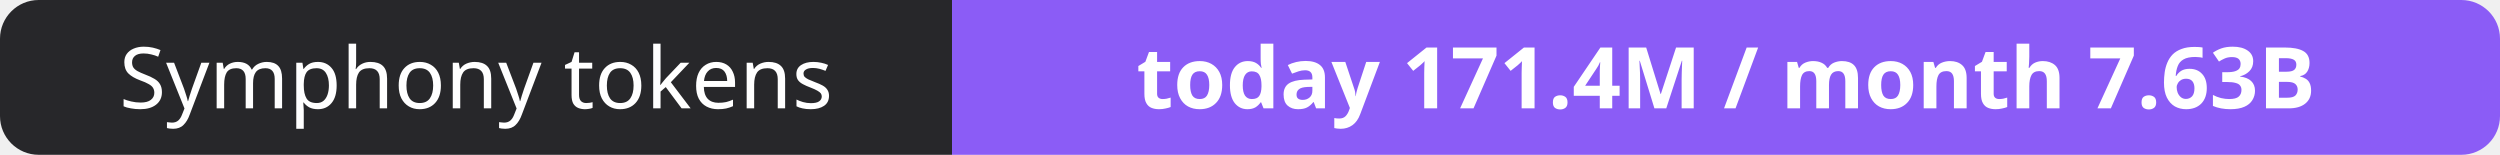
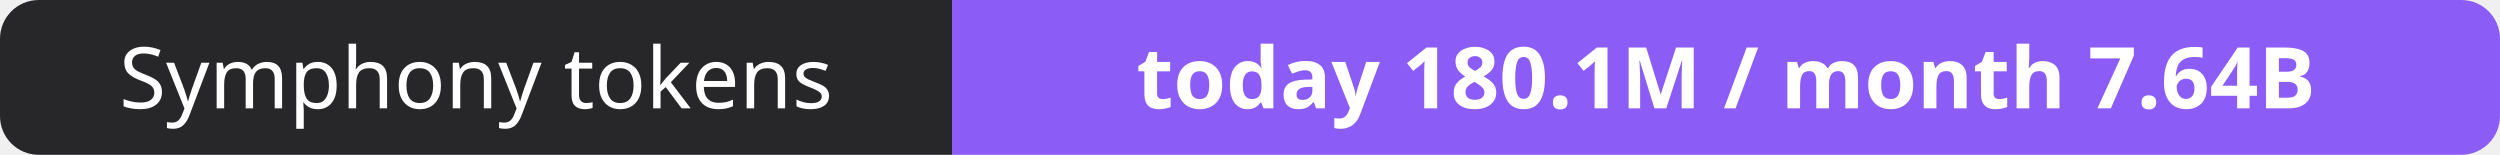
- <svg xmlns="http://www.w3.org/2000/svg" width="323" height="20" role="img" aria-label="Symphony tokens: today 171.4M / month 7.63B">
+ <svg xmlns="http://www.w3.org/2000/svg" width="323" height="20" role="img" aria-label="Symphony tokens: today 180.1M / month 7.64B">
  <clipPath id="r">
    <rect width="323" height="20" rx="5" fill="#fff" />
  </clipPath>
  <g clip-path="url(#r)">
    <rect width="123" height="20" fill="#27272a" />
    <rect x="123" width="200" height="20" fill="#8b5cf6" />
  </g>
  <g fill="#fff" text-anchor="middle" font-family="Verdana,Geneva,sans-serif" font-size="11">
    <text x="61.5" y="14">Symphony tokens</text>
-     <text x="223.0" y="14" font-weight="700">today 171.4M / month 7.63B</text>
+     <text x="223.0" y="14" font-weight="700">today 180.1M / month 7.64B</text>
  </g>
</svg>
